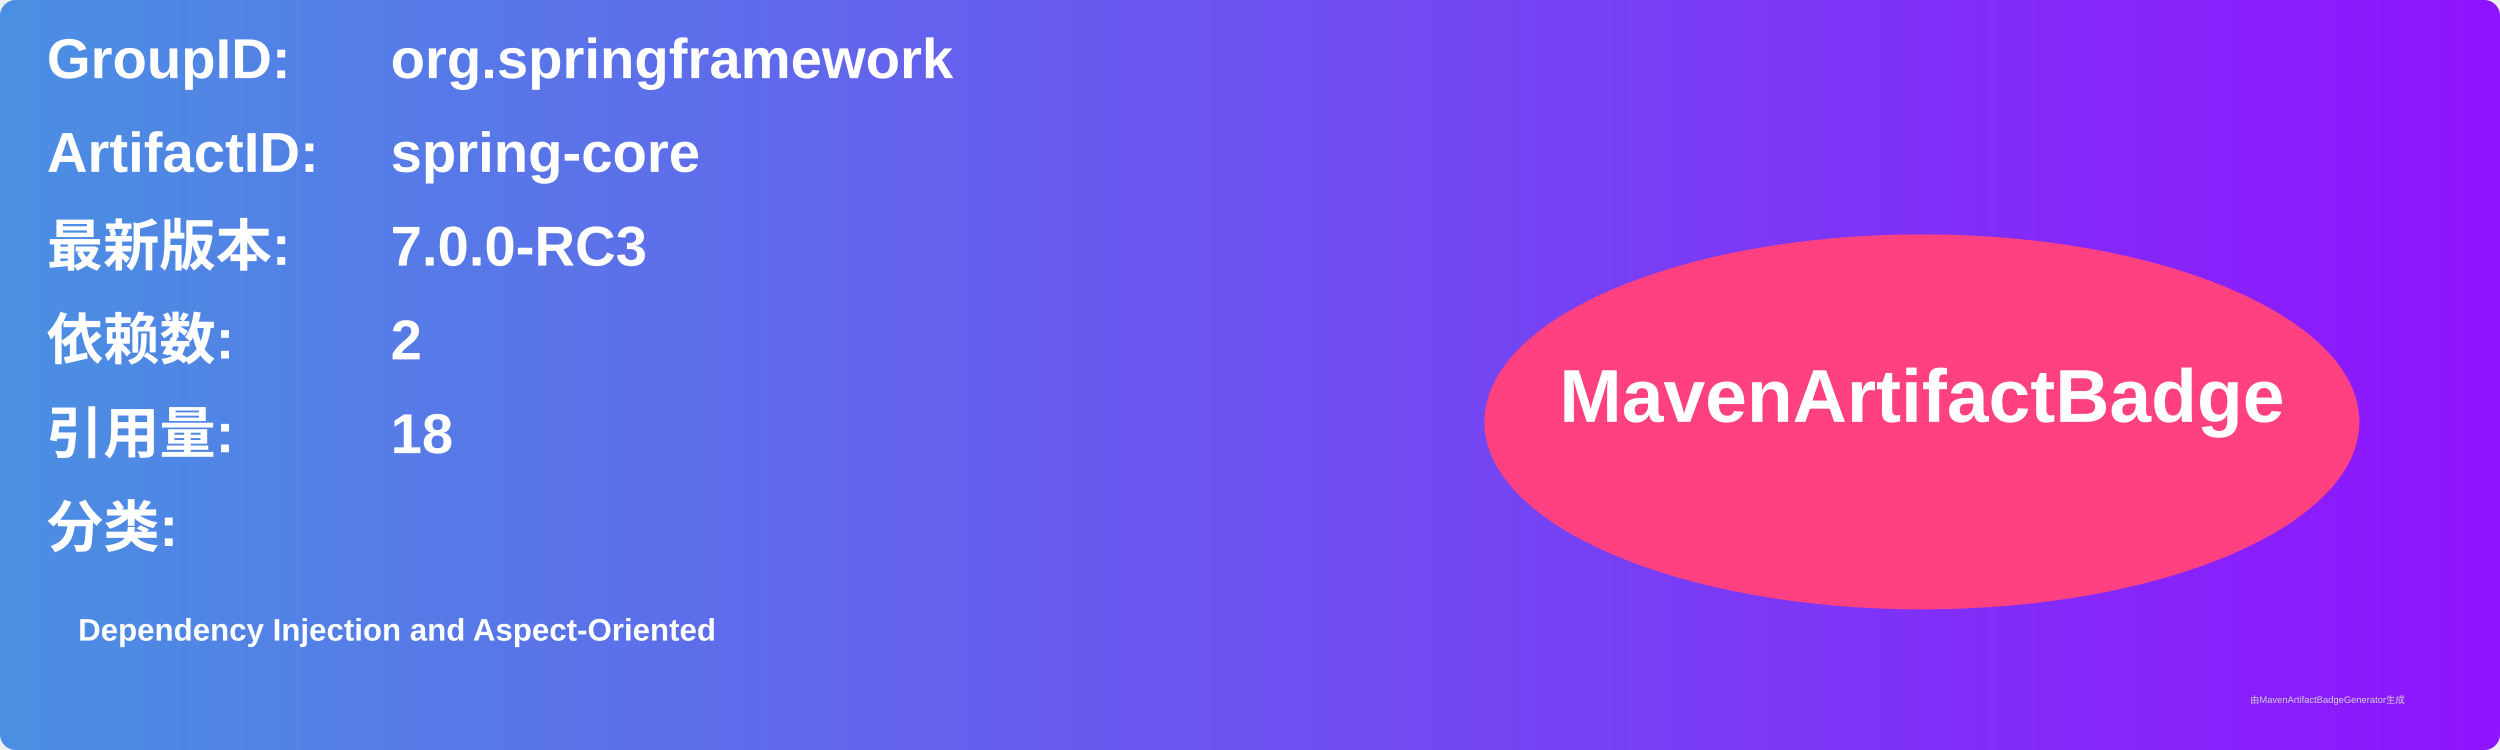
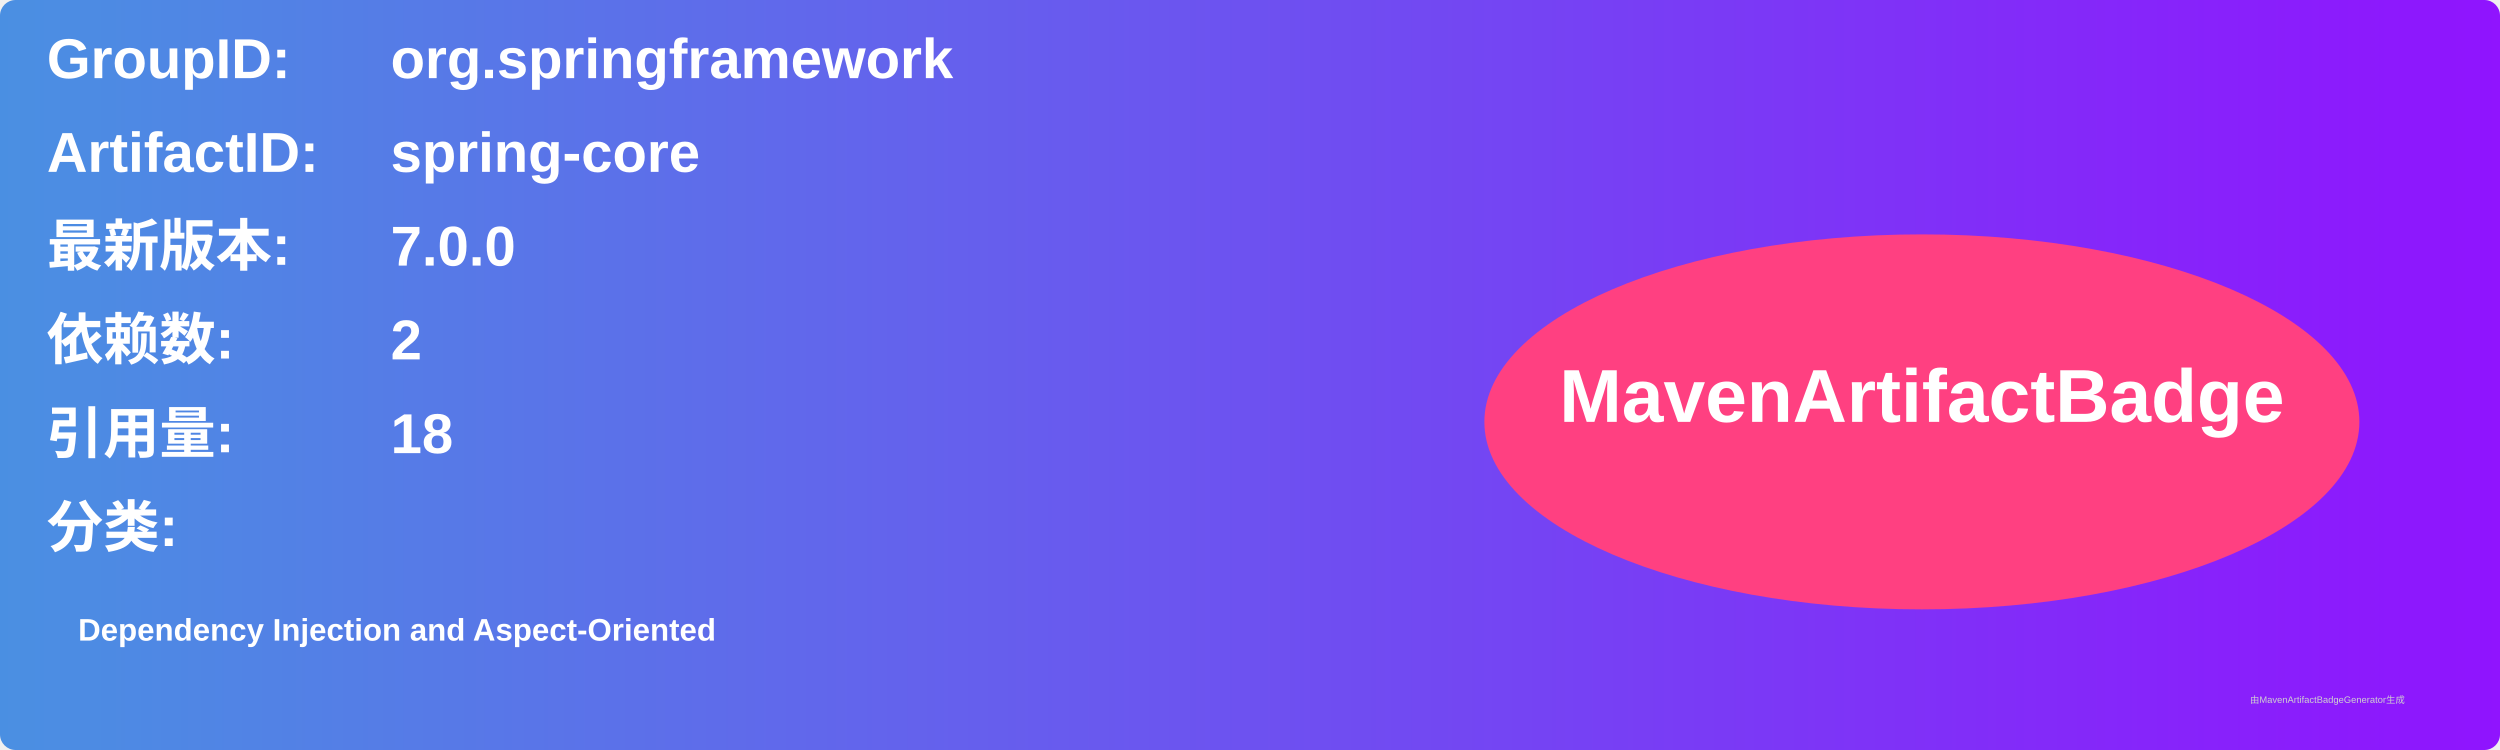
<svg xmlns="http://www.w3.org/2000/svg" width="800" height="240" viewBox="0 0 800 240">
  <linearGradient id="grad" x1="0%" y1="0%" x2="100%" y2="0%">
    <stop offset="0%" stop-color="#4a90e2" />
    <stop offset="100%" stop-color="#9013fe" />
  </linearGradient>
  <rect width="100%" height="100%" rx="5" ry="5" fill="url(#grad)" />
  <g transform="translate(15, 15)">
    <text x="0" y="10" font-family="Arial" font-size="18" fill="white" font-weight="bold" width="260">GroupID:</text>
    <text x="110" y="10" font-family="Arial" font-size="18" fill="white" font-weight="bold" width="460">org.springframework</text>
    <text x="0" y="40" font-family="Arial" font-size="18" fill="white" font-weight="bold" width="260">ArtifactID:</text>
    <text x="110" y="40" font-family="Arial" font-size="18" fill="white" font-weight="bold" width="460">spring-core</text>
    <text x="0" y="70" font-family="Arial" font-size="18" fill="white" font-weight="bold">最新版本:</text>
    <text x="110" y="70" font-family="Arial" font-size="18" fill="white" font-weight="bold">
-       <tspan font-weight="bold">7.0.0-RC3</tspan>
+       <tspan font-weight="bold">7.0.0</tspan>
    </text>
    <text x="0" y="100" font-family="Arial" font-size="18" fill="white" font-weight="bold">依赖数: </text>
    <text x="110" y="100" font-family="Arial" font-size="18" fill="white">
      <tspan font-weight="bold">2</tspan>
    </text>
    <text x="0" y="130" font-family="Arial" font-size="18" fill="white" font-weight="bold">引用量: </text>
    <text x="110" y="130" font-family="Arial" font-size="18" fill="white">
      <tspan font-weight="bold">18</tspan>
    </text>
    <text x="0" y="160" font-family="Arial" font-size="18" fill="white" font-weight="bold">分类:</text>
    <text x="10" y="190" font-family="Arial" font-size="10" fill="white">
      <tspan font-weight="bold">Dependency Injection and Aspect-Oriented</tspan>
    </text>
    <ellipse cx="600" cy="120" rx="140" ry="60" fill="#ff4081" />
    <text x="600" y="120" text-anchor="middle" font-family="Arial" font-size="24" fill="white" font-weight="bold">MavenArtifactBadge</text>
  </g>
  <text x="720" y="225" font-family="Arial" font-size="3" fill="#d0d0d0">由MavenArtifactBadgeGenerator生成</text>
</svg>
